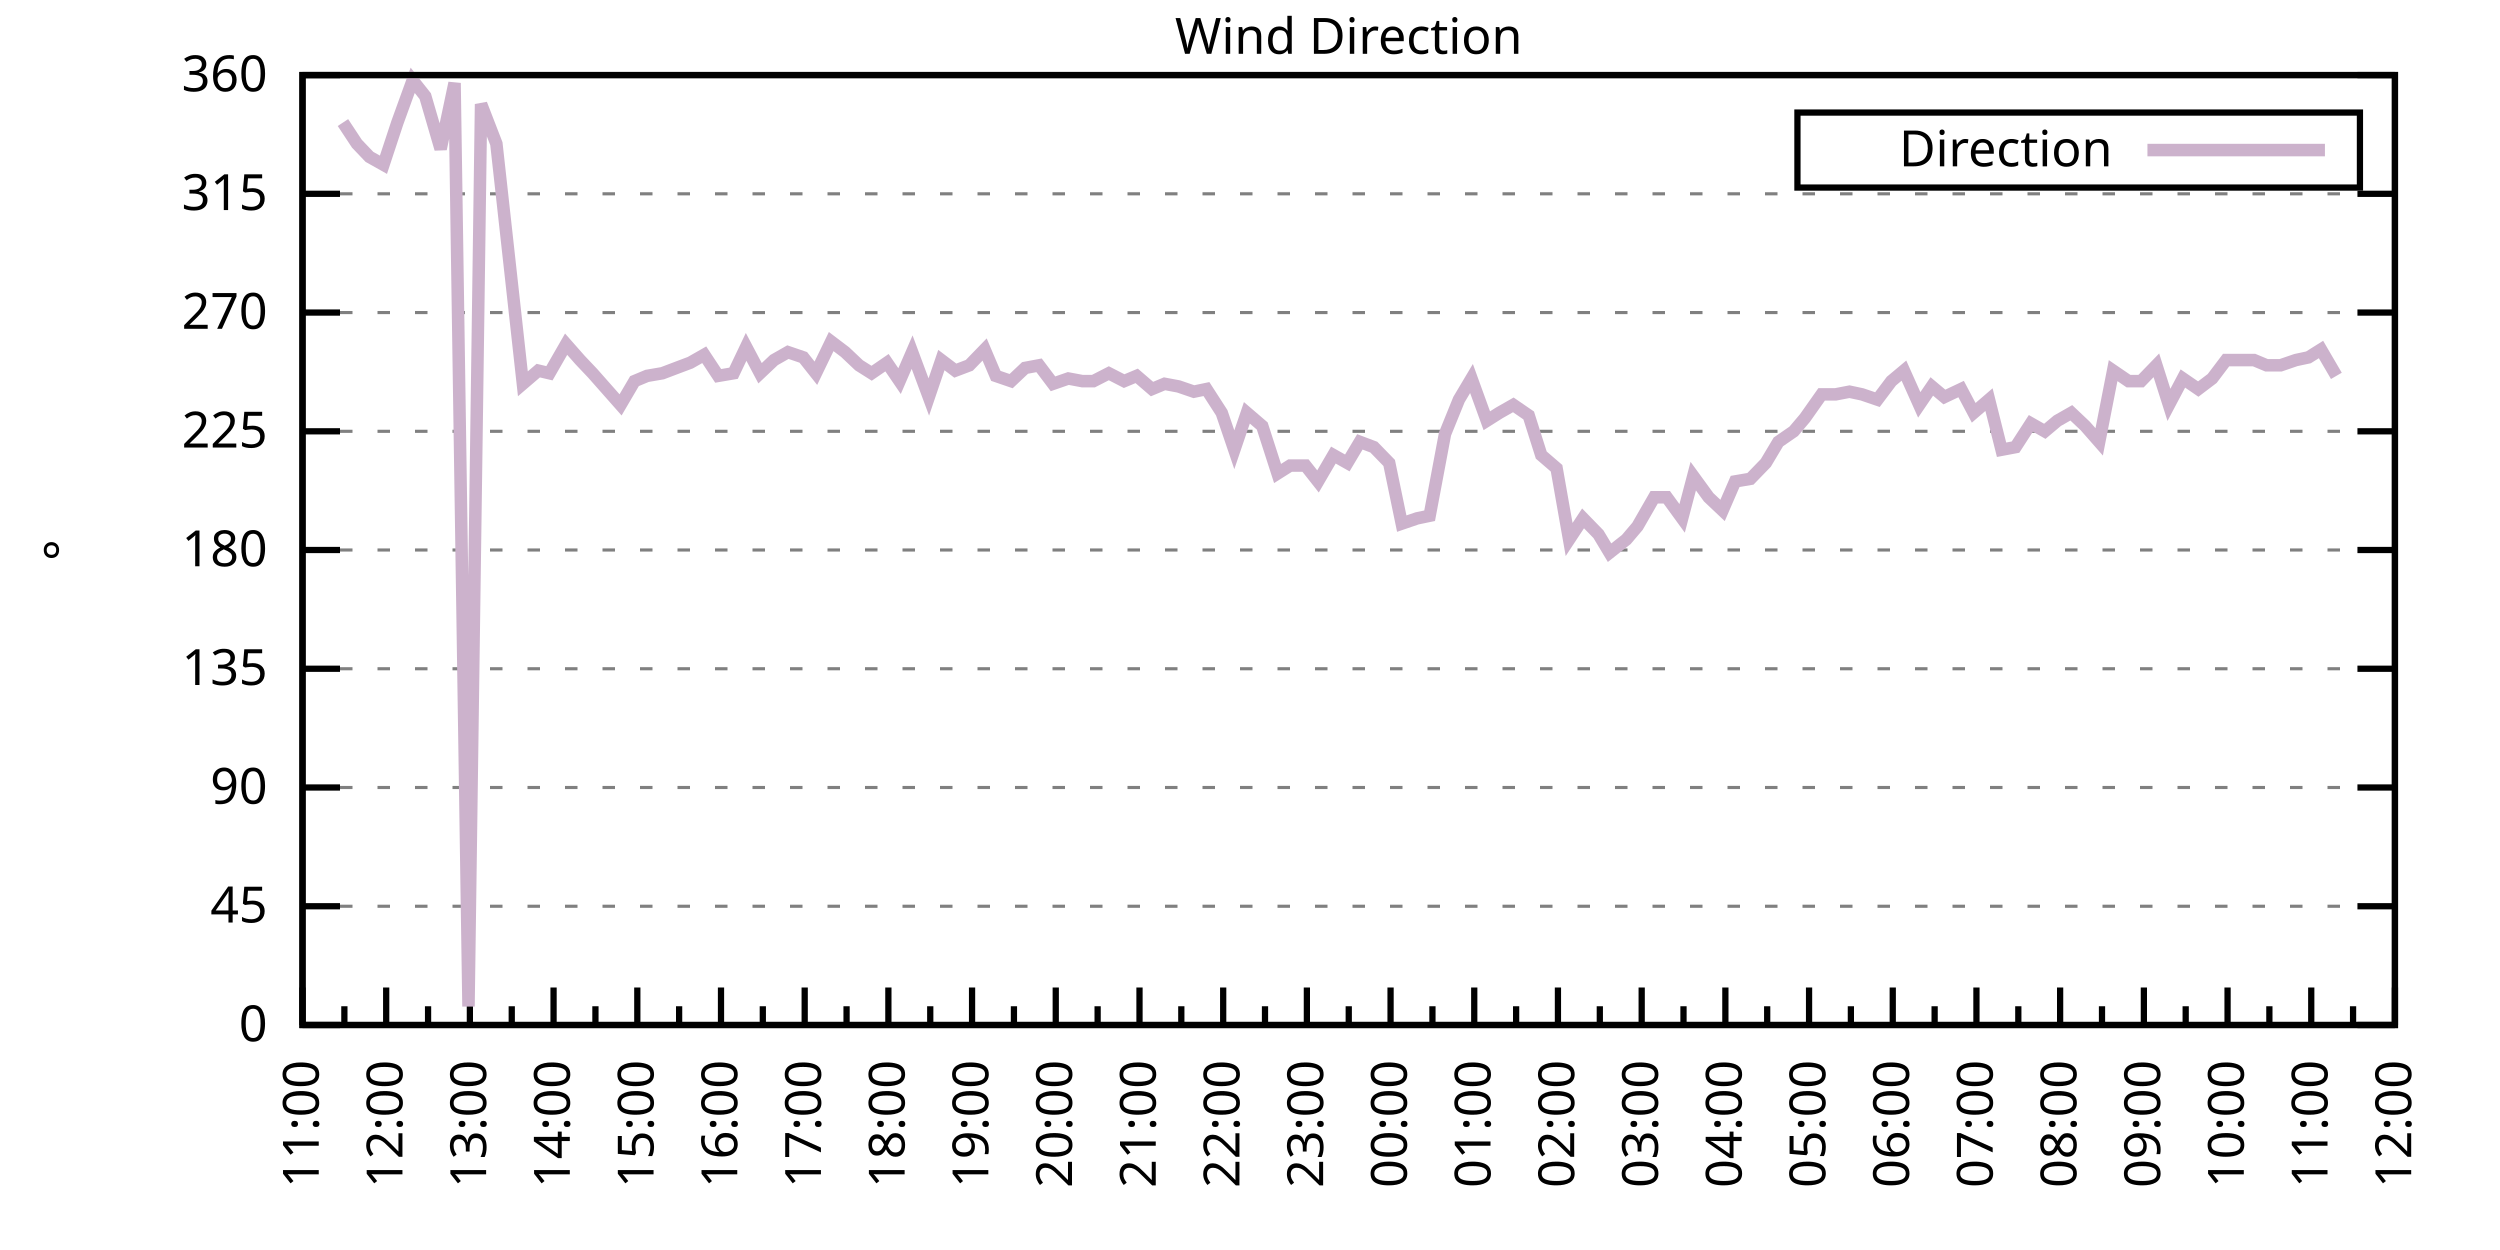
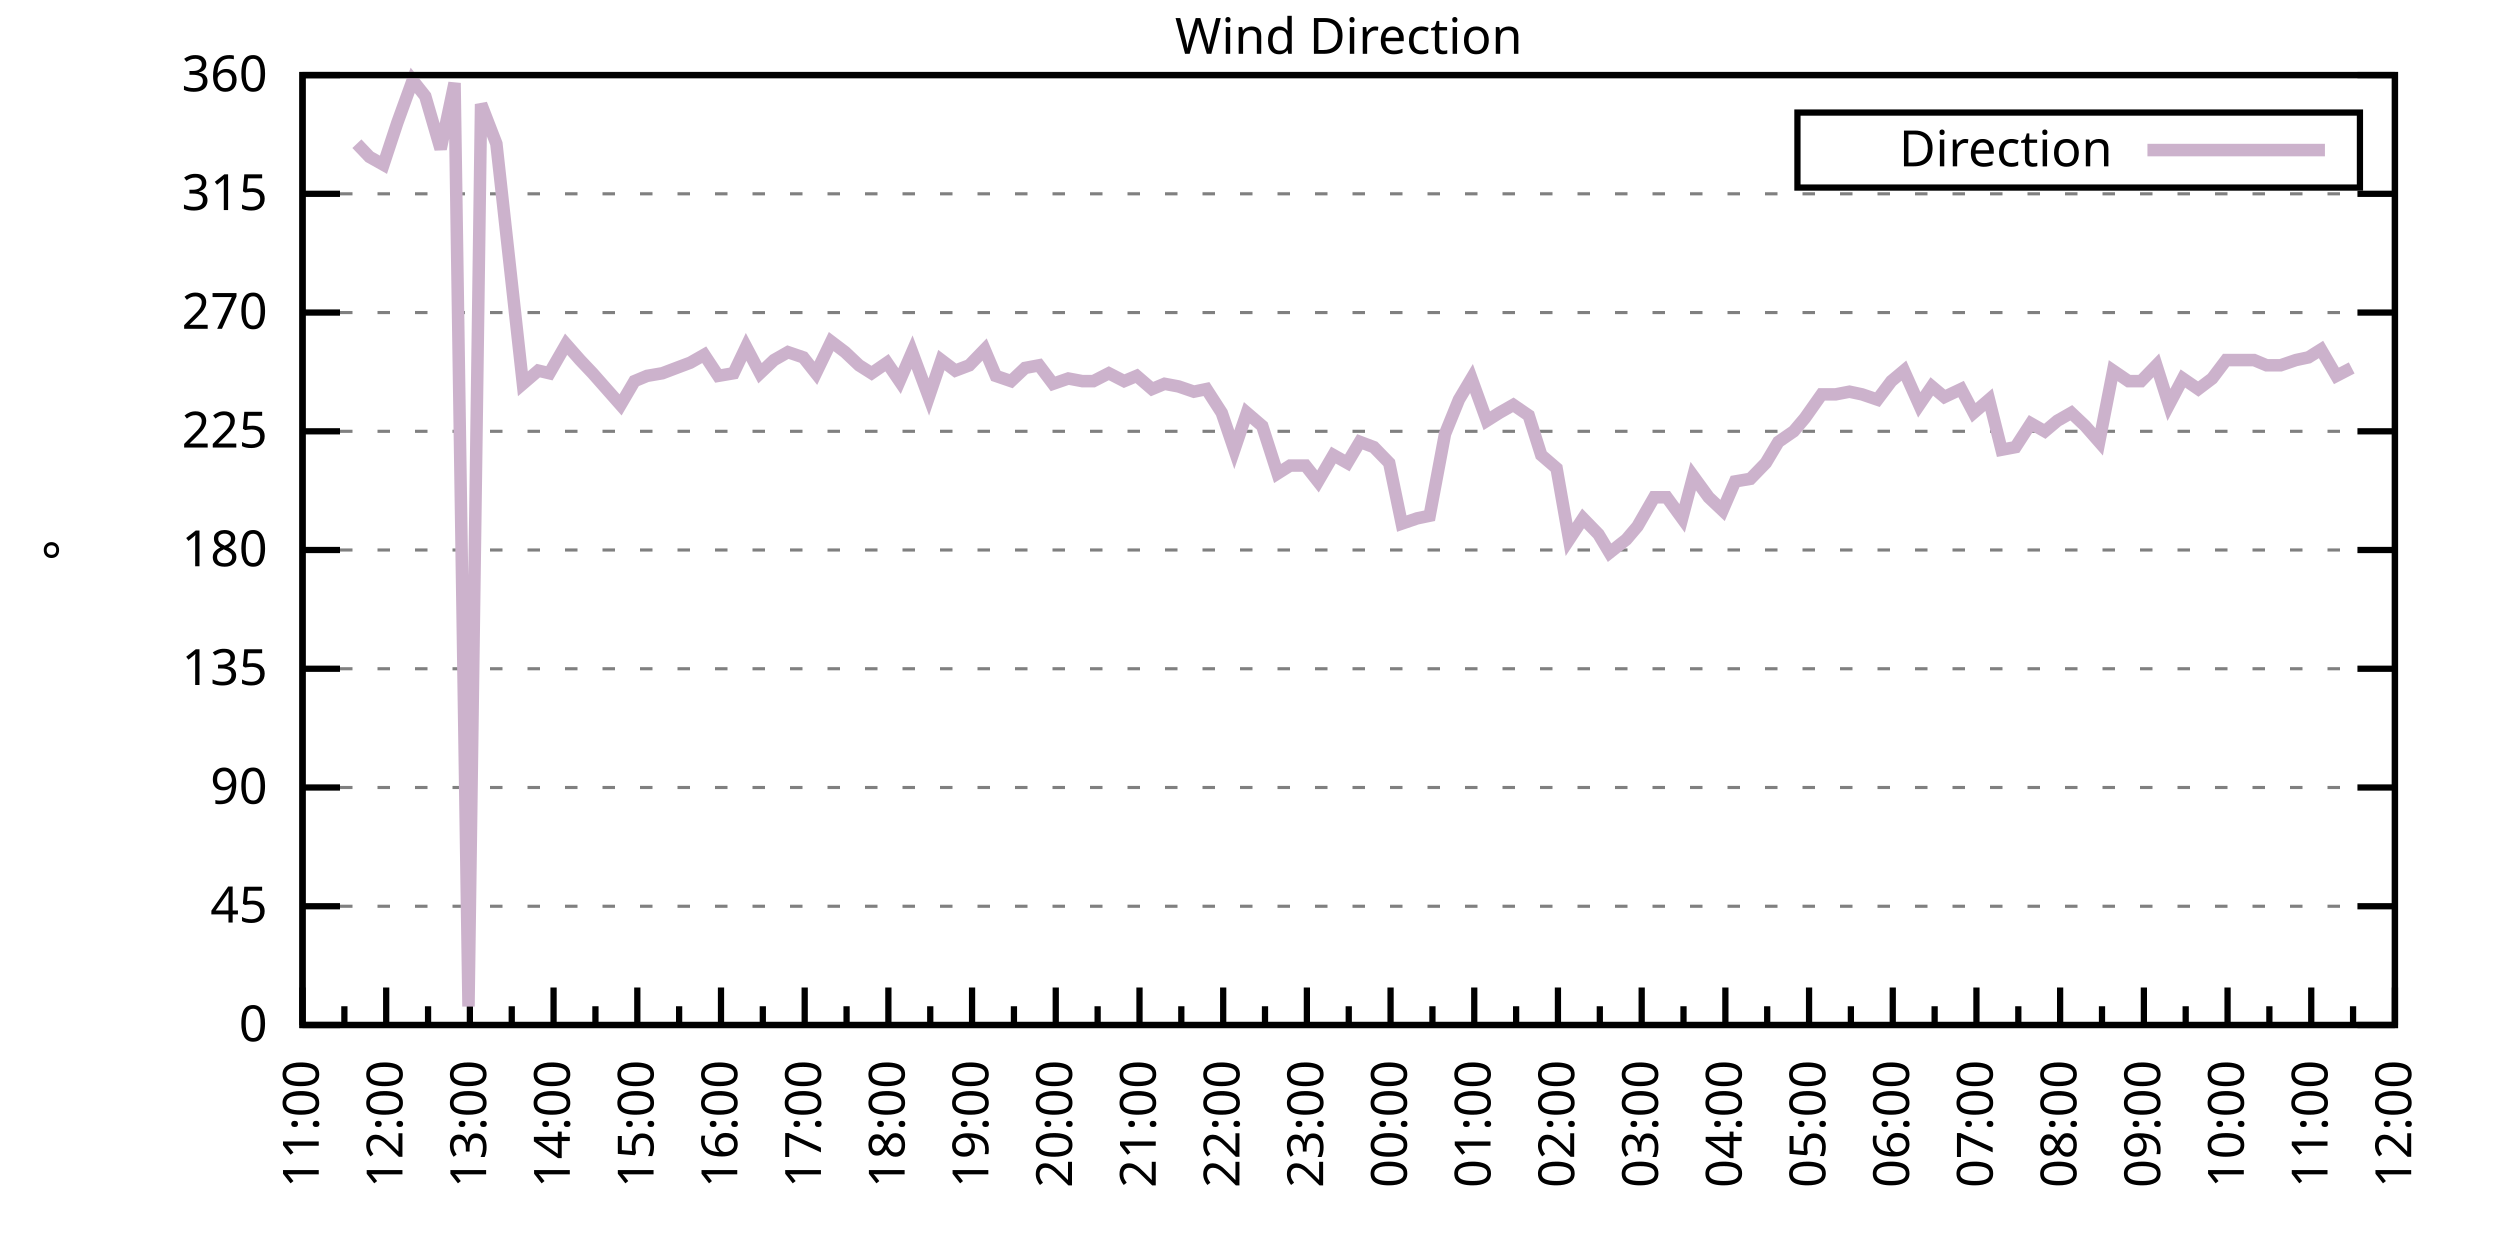
<svg xmlns="http://www.w3.org/2000/svg" xmlns:xlink="http://www.w3.org/1999/xlink" width="400" height="200" viewBox="0 0 400 200">
  <g id="gnuplot_canvas">
    <rect x="0" y="0" width="400" height="200" fill="none" />
    <defs>
      <circle id="gpDot" r="0.5" stroke-width="0.5" stroke="currentColor" />
      <path id="gpPt0" stroke-width="0.333" stroke="currentColor" d="M-1,0 h2 M0,-1 v2" />
      <path id="gpPt1" stroke-width="0.333" stroke="currentColor" d="M-1,-1 L1,1 M1,-1 L-1,1" />
      <path id="gpPt2" stroke-width="0.333" stroke="currentColor" d="M-1,0 L1,0 M0,-1 L0,1 M-1,-1 L1,1 M-1,1 L1,-1" />
      <rect id="gpPt3" stroke-width="0.333" stroke="currentColor" x="-1" y="-1" width="2" height="2" />
      <rect id="gpPt4" stroke-width="0.333" stroke="currentColor" fill="currentColor" x="-1" y="-1" width="2" height="2" />
      <circle id="gpPt5" stroke-width="0.333" stroke="currentColor" cx="0" cy="0" r="1" />
      <use xlink:href="#gpPt5" id="gpPt6" fill="currentColor" stroke="none" />
      <path id="gpPt7" stroke-width="0.333" stroke="currentColor" d="M0,-1.33 L-1.33,0.67 L1.33,0.67 z" />
      <use xlink:href="#gpPt7" id="gpPt8" fill="currentColor" stroke="none" />
      <use xlink:href="#gpPt7" id="gpPt9" stroke="currentColor" transform="rotate(180)" />
      <use xlink:href="#gpPt9" id="gpPt10" fill="currentColor" stroke="none" />
      <use xlink:href="#gpPt3" id="gpPt11" stroke="currentColor" transform="rotate(45)" />
      <use xlink:href="#gpPt11" id="gpPt12" fill="currentColor" stroke="none" />
      <path id="gpPt13" stroke-width="0.333" stroke="currentColor" d="M0,1.330 L1.265,0.411 L0.782,-1.067 L-0.782,-1.076 L-1.265,0.411 z" />
      <use xlink:href="#gpPt13" id="gpPt14" fill="currentColor" stroke="none" />
      <filter id="textbox" filterUnits="objectBoundingBox" x="0" y="0" height="1" width="1">
        <feFlood flood-color="white" flood-opacity="1" result="bgnd" />
        <feComposite in="SourceGraphic" in2="bgnd" operator="atop" />
      </filter>
      <filter id="greybox" filterUnits="objectBoundingBox" x="0" y="0" height="1" width="1">
        <feFlood flood-color="lightgrey" flood-opacity="1" result="grey" />
        <feComposite in="SourceGraphic" in2="grey" operator="atop" />
      </filter>
    </defs>
    <g fill="none" color="white" stroke="currentColor" stroke-width="1.00" stroke-linecap="butt" stroke-linejoin="miter">
</g>
    <g fill="none" color="black" stroke="currentColor" stroke-width="1.00" stroke-linecap="butt" stroke-linejoin="miter">
      <g stroke="none" shape-rendering="crispEdges">
        <polygon fill="rgb(255, 255, 255)" points="48.40,164.00 383.18,164.00 383.18,12.02 48.40,12.02 " />
      </g>
    </g>
    <g fill="none" color="black" stroke="currentColor" stroke-width="1.00" stroke-linecap="butt" stroke-linejoin="miter">
</g>
    <g fill="none" color="black" stroke="black" stroke-width="0.50" stroke-linecap="butt" stroke-linejoin="miter">
</g>
    <g fill="none" color="gray" stroke="currentColor" stroke-width="0.50" stroke-linecap="butt" stroke-linejoin="miter">
      <path stroke="gray" stroke-dasharray="2,4" class="gridline" d="M48.40,164.00 L383.19,164.00  " />
    </g>
    <g fill="none" color="gray" stroke="gray" stroke-width="1.00" stroke-linecap="butt" stroke-linejoin="miter">
</g>
    <g fill="none" color="black" stroke="currentColor" stroke-width="1.00" stroke-linecap="butt" stroke-linejoin="miter">
      <path stroke="black" d="M48.40,164.00 L54.40,164.00 M383.19,164.00 L377.19,164.00  " />
      <g transform="translate(42.80,166.60)" stroke="none" fill="black" font-family="Sans" font-size="8.00" text-anchor="end">
        <text>
          <tspan font-family="Sans"> 0</tspan>
        </text>
      </g>
    </g>
    <g fill="none" color="black" stroke="currentColor" stroke-width="1.00" stroke-linecap="butt" stroke-linejoin="miter">
</g>
    <g fill="none" color="black" stroke="black" stroke-width="0.50" stroke-linecap="butt" stroke-linejoin="miter">
</g>
    <g fill="none" color="gray" stroke="currentColor" stroke-width="0.50" stroke-linecap="butt" stroke-linejoin="miter">
      <path stroke="gray" stroke-dasharray="2,4" class="gridline" d="M48.40,145.00 L383.19,145.00  " />
    </g>
    <g fill="none" color="gray" stroke="gray" stroke-width="1.00" stroke-linecap="butt" stroke-linejoin="miter">
</g>
    <g fill="none" color="black" stroke="currentColor" stroke-width="1.00" stroke-linecap="butt" stroke-linejoin="miter">
      <path stroke="black" d="M48.40,145.00 L54.40,145.00 M383.19,145.00 L377.19,145.00  " />
      <g transform="translate(42.80,147.60)" stroke="none" fill="black" font-family="Sans" font-size="8.00" text-anchor="end">
        <text>
          <tspan font-family="Sans"> 45</tspan>
        </text>
      </g>
    </g>
    <g fill="none" color="black" stroke="currentColor" stroke-width="1.00" stroke-linecap="butt" stroke-linejoin="miter">
</g>
    <g fill="none" color="black" stroke="black" stroke-width="0.50" stroke-linecap="butt" stroke-linejoin="miter">
</g>
    <g fill="none" color="gray" stroke="currentColor" stroke-width="0.50" stroke-linecap="butt" stroke-linejoin="miter">
      <path stroke="gray" stroke-dasharray="2,4" class="gridline" d="M48.40,126.00 L383.19,126.00  " />
    </g>
    <g fill="none" color="gray" stroke="gray" stroke-width="1.00" stroke-linecap="butt" stroke-linejoin="miter">
</g>
    <g fill="none" color="black" stroke="currentColor" stroke-width="1.00" stroke-linecap="butt" stroke-linejoin="miter">
      <path stroke="black" d="M48.40,126.00 L54.40,126.00 M383.19,126.00 L377.19,126.00  " />
      <g transform="translate(42.80,128.60)" stroke="none" fill="black" font-family="Sans" font-size="8.00" text-anchor="end">
        <text>
          <tspan font-family="Sans"> 90</tspan>
        </text>
      </g>
    </g>
    <g fill="none" color="black" stroke="currentColor" stroke-width="1.00" stroke-linecap="butt" stroke-linejoin="miter">
</g>
    <g fill="none" color="black" stroke="black" stroke-width="0.50" stroke-linecap="butt" stroke-linejoin="miter">
</g>
    <g fill="none" color="gray" stroke="currentColor" stroke-width="0.50" stroke-linecap="butt" stroke-linejoin="miter">
      <path stroke="gray" stroke-dasharray="2,4" class="gridline" d="M48.40,107.00 L383.19,107.00  " />
    </g>
    <g fill="none" color="gray" stroke="gray" stroke-width="1.00" stroke-linecap="butt" stroke-linejoin="miter">
</g>
    <g fill="none" color="black" stroke="currentColor" stroke-width="1.00" stroke-linecap="butt" stroke-linejoin="miter">
      <path stroke="black" d="M48.40,107.00 L54.40,107.00 M383.19,107.00 L377.19,107.00  " />
      <g transform="translate(42.80,109.60)" stroke="none" fill="black" font-family="Sans" font-size="8.00" text-anchor="end">
        <text>
          <tspan font-family="Sans"> 135</tspan>
        </text>
      </g>
    </g>
    <g fill="none" color="black" stroke="currentColor" stroke-width="1.00" stroke-linecap="butt" stroke-linejoin="miter">
</g>
    <g fill="none" color="black" stroke="black" stroke-width="0.50" stroke-linecap="butt" stroke-linejoin="miter">
</g>
    <g fill="none" color="gray" stroke="currentColor" stroke-width="0.50" stroke-linecap="butt" stroke-linejoin="miter">
      <path stroke="gray" stroke-dasharray="2,4" class="gridline" d="M48.40,88.00 L383.19,88.00  " />
    </g>
    <g fill="none" color="gray" stroke="gray" stroke-width="1.00" stroke-linecap="butt" stroke-linejoin="miter">
</g>
    <g fill="none" color="black" stroke="currentColor" stroke-width="1.00" stroke-linecap="butt" stroke-linejoin="miter">
      <path stroke="black" d="M48.40,88.00 L54.40,88.00 M383.19,88.00 L377.19,88.00  " />
      <g transform="translate(42.80,90.60)" stroke="none" fill="black" font-family="Sans" font-size="8.00" text-anchor="end">
        <text>
          <tspan font-family="Sans"> 180</tspan>
        </text>
      </g>
    </g>
    <g fill="none" color="black" stroke="currentColor" stroke-width="1.00" stroke-linecap="butt" stroke-linejoin="miter">
</g>
    <g fill="none" color="black" stroke="black" stroke-width="0.50" stroke-linecap="butt" stroke-linejoin="miter">
</g>
    <g fill="none" color="gray" stroke="currentColor" stroke-width="0.50" stroke-linecap="butt" stroke-linejoin="miter">
      <path stroke="gray" stroke-dasharray="2,4" class="gridline" d="M48.40,69.01 L383.19,69.01  " />
    </g>
    <g fill="none" color="gray" stroke="gray" stroke-width="1.00" stroke-linecap="butt" stroke-linejoin="miter">
</g>
    <g fill="none" color="black" stroke="currentColor" stroke-width="1.00" stroke-linecap="butt" stroke-linejoin="miter">
      <path stroke="black" d="M48.40,69.01 L54.40,69.01 M383.19,69.01 L377.19,69.01  " />
      <g transform="translate(42.80,71.61)" stroke="none" fill="black" font-family="Sans" font-size="8.00" text-anchor="end">
        <text>
          <tspan font-family="Sans"> 225</tspan>
        </text>
      </g>
    </g>
    <g fill="none" color="black" stroke="currentColor" stroke-width="1.00" stroke-linecap="butt" stroke-linejoin="miter">
</g>
    <g fill="none" color="black" stroke="black" stroke-width="0.50" stroke-linecap="butt" stroke-linejoin="miter">
</g>
    <g fill="none" color="gray" stroke="currentColor" stroke-width="0.50" stroke-linecap="butt" stroke-linejoin="miter">
      <path stroke="gray" stroke-dasharray="2,4" class="gridline" d="M48.40,50.01 L383.19,50.01  " />
    </g>
    <g fill="none" color="gray" stroke="gray" stroke-width="1.00" stroke-linecap="butt" stroke-linejoin="miter">
</g>
    <g fill="none" color="black" stroke="currentColor" stroke-width="1.00" stroke-linecap="butt" stroke-linejoin="miter">
      <path stroke="black" d="M48.40,50.01 L54.40,50.01 M383.19,50.01 L377.19,50.01  " />
      <g transform="translate(42.80,52.61)" stroke="none" fill="black" font-family="Sans" font-size="8.00" text-anchor="end">
        <text>
          <tspan font-family="Sans"> 270</tspan>
        </text>
      </g>
    </g>
    <g fill="none" color="black" stroke="currentColor" stroke-width="1.00" stroke-linecap="butt" stroke-linejoin="miter">
</g>
    <g fill="none" color="black" stroke="black" stroke-width="0.50" stroke-linecap="butt" stroke-linejoin="miter">
</g>
    <g fill="none" color="gray" stroke="currentColor" stroke-width="0.50" stroke-linecap="butt" stroke-linejoin="miter">
      <path stroke="gray" stroke-dasharray="2,4" class="gridline" d="M48.40,31.01 L383.19,31.01  " />
    </g>
    <g fill="none" color="gray" stroke="gray" stroke-width="1.00" stroke-linecap="butt" stroke-linejoin="miter">
</g>
    <g fill="none" color="black" stroke="currentColor" stroke-width="1.00" stroke-linecap="butt" stroke-linejoin="miter">
      <path stroke="black" d="M48.40,31.01 L54.40,31.01 M383.19,31.01 L377.19,31.01  " />
      <g transform="translate(42.80,33.61)" stroke="none" fill="black" font-family="Sans" font-size="8.00" text-anchor="end">
        <text>
          <tspan font-family="Sans"> 315</tspan>
        </text>
      </g>
    </g>
    <g fill="none" color="black" stroke="currentColor" stroke-width="1.00" stroke-linecap="butt" stroke-linejoin="miter">
</g>
    <g fill="none" color="black" stroke="black" stroke-width="0.50" stroke-linecap="butt" stroke-linejoin="miter">
</g>
    <g fill="none" color="gray" stroke="currentColor" stroke-width="0.50" stroke-linecap="butt" stroke-linejoin="miter">
      <path stroke="gray" stroke-dasharray="2,4" class="gridline" d="M48.40,12.01 L383.19,12.01  " />
    </g>
    <g fill="none" color="gray" stroke="gray" stroke-width="1.00" stroke-linecap="butt" stroke-linejoin="miter">
</g>
    <g fill="none" color="black" stroke="currentColor" stroke-width="1.00" stroke-linecap="butt" stroke-linejoin="miter">
      <path stroke="black" d="M48.40,12.01 L54.40,12.01 M383.19,12.01 L377.19,12.01  " />
      <g transform="translate(42.80,14.61)" stroke="none" fill="black" font-family="Sans" font-size="8.00" text-anchor="end">
        <text>
          <tspan font-family="Sans"> 360</tspan>
        </text>
      </g>
    </g>
    <g fill="none" color="black" stroke="currentColor" stroke-width="1.00" stroke-linecap="butt" stroke-linejoin="miter">
      <path stroke="black" d="M48.40,164.00 L48.40,158.00  " />
      <g transform="translate(51.00,169.60) rotate(270)" stroke="none" fill="black" font-family="Sans" font-size="8.00" text-anchor="end">
        <text>
          <tspan font-family="Sans">11:00</tspan>
        </text>
      </g>
    </g>
    <g fill="none" color="black" stroke="currentColor" stroke-width="1.00" stroke-linecap="butt" stroke-linejoin="miter">
      <path stroke="black" d="M55.10,164.00 L55.10,161.00 M61.79,164.00 L61.79,158.00  " />
      <g transform="translate(64.39,169.60) rotate(270)" stroke="none" fill="black" font-family="Sans" font-size="8.00" text-anchor="end">
        <text>
          <tspan font-family="Sans">12:00</tspan>
        </text>
      </g>
    </g>
    <g fill="none" color="black" stroke="currentColor" stroke-width="1.00" stroke-linecap="butt" stroke-linejoin="miter">
      <path stroke="black" d="M68.49,164.00 L68.49,161.00 M75.18,164.00 L75.18,158.00  " />
      <g transform="translate(77.78,169.60) rotate(270)" stroke="none" fill="black" font-family="Sans" font-size="8.00" text-anchor="end">
        <text>
          <tspan font-family="Sans">13:00</tspan>
        </text>
      </g>
    </g>
    <g fill="none" color="black" stroke="currentColor" stroke-width="1.00" stroke-linecap="butt" stroke-linejoin="miter">
      <path stroke="black" d="M81.88,164.00 L81.88,161.00 M88.57,164.00 L88.57,158.00  " />
      <g transform="translate(91.17,169.60) rotate(270)" stroke="none" fill="black" font-family="Sans" font-size="8.00" text-anchor="end">
        <text>
          <tspan font-family="Sans">14:00</tspan>
        </text>
      </g>
    </g>
    <g fill="none" color="black" stroke="currentColor" stroke-width="1.00" stroke-linecap="butt" stroke-linejoin="miter">
      <path stroke="black" d="M95.27,164.00 L95.27,161.00 M101.97,164.00 L101.97,158.00  " />
      <g transform="translate(104.57,169.60) rotate(270)" stroke="none" fill="black" font-family="Sans" font-size="8.00" text-anchor="end">
        <text>
          <tspan font-family="Sans">15:00</tspan>
        </text>
      </g>
    </g>
    <g fill="none" color="black" stroke="currentColor" stroke-width="1.00" stroke-linecap="butt" stroke-linejoin="miter">
      <path stroke="black" d="M108.66,164.00 L108.66,161.00 M115.36,164.00 L115.36,158.00  " />
      <g transform="translate(117.96,169.60) rotate(270)" stroke="none" fill="black" font-family="Sans" font-size="8.00" text-anchor="end">
        <text>
          <tspan font-family="Sans">16:00</tspan>
        </text>
      </g>
    </g>
    <g fill="none" color="black" stroke="currentColor" stroke-width="1.00" stroke-linecap="butt" stroke-linejoin="miter">
      <path stroke="black" d="M122.05,164.00 L122.05,161.00 M128.75,164.00 L128.75,158.00  " />
      <g transform="translate(131.35,169.60) rotate(270)" stroke="none" fill="black" font-family="Sans" font-size="8.00" text-anchor="end">
        <text>
          <tspan font-family="Sans">17:00</tspan>
        </text>
      </g>
    </g>
    <g fill="none" color="black" stroke="currentColor" stroke-width="1.00" stroke-linecap="butt" stroke-linejoin="miter">
      <path stroke="black" d="M135.45,164.00 L135.45,161.00 M142.14,164.00 L142.14,158.00  " />
      <g transform="translate(144.74,169.60) rotate(270)" stroke="none" fill="black" font-family="Sans" font-size="8.00" text-anchor="end">
        <text>
          <tspan font-family="Sans">18:00</tspan>
        </text>
      </g>
    </g>
    <g fill="none" color="black" stroke="currentColor" stroke-width="1.00" stroke-linecap="butt" stroke-linejoin="miter">
      <path stroke="black" d="M148.84,164.00 L148.84,161.00 M155.53,164.00 L155.53,158.00  " />
      <g transform="translate(158.13,169.60) rotate(270)" stroke="none" fill="black" font-family="Sans" font-size="8.00" text-anchor="end">
        <text>
          <tspan font-family="Sans">19:00</tspan>
        </text>
      </g>
    </g>
    <g fill="none" color="black" stroke="currentColor" stroke-width="1.00" stroke-linecap="butt" stroke-linejoin="miter">
      <path stroke="black" d="M162.23,164.00 L162.23,161.00 M168.92,164.00 L168.92,158.00  " />
      <g transform="translate(171.52,169.60) rotate(270)" stroke="none" fill="black" font-family="Sans" font-size="8.00" text-anchor="end">
        <text>
          <tspan font-family="Sans">20:00</tspan>
        </text>
      </g>
    </g>
    <g fill="none" color="black" stroke="currentColor" stroke-width="1.00" stroke-linecap="butt" stroke-linejoin="miter">
      <path stroke="black" d="M175.62,164.00 L175.62,161.00 M182.32,164.00 L182.32,158.00  " />
      <g transform="translate(184.92,169.60) rotate(270)" stroke="none" fill="black" font-family="Sans" font-size="8.00" text-anchor="end">
        <text>
          <tspan font-family="Sans">21:00</tspan>
        </text>
      </g>
    </g>
    <g fill="none" color="black" stroke="currentColor" stroke-width="1.00" stroke-linecap="butt" stroke-linejoin="miter">
      <path stroke="black" d="M189.01,164.00 L189.01,161.00 M195.71,164.00 L195.71,158.00  " />
      <g transform="translate(198.31,169.60) rotate(270)" stroke="none" fill="black" font-family="Sans" font-size="8.00" text-anchor="end">
        <text>
          <tspan font-family="Sans">22:00</tspan>
        </text>
      </g>
    </g>
    <g fill="none" color="black" stroke="currentColor" stroke-width="1.00" stroke-linecap="butt" stroke-linejoin="miter">
      <path stroke="black" d="M202.40,164.00 L202.40,161.00 M209.10,164.00 L209.10,158.00  " />
      <g transform="translate(211.70,169.60) rotate(270)" stroke="none" fill="black" font-family="Sans" font-size="8.00" text-anchor="end">
        <text>
          <tspan font-family="Sans">23:00</tspan>
        </text>
      </g>
    </g>
    <g fill="none" color="black" stroke="currentColor" stroke-width="1.00" stroke-linecap="butt" stroke-linejoin="miter">
      <path stroke="black" d="M215.80,164.00 L215.80,161.00 M222.49,164.00 L222.49,158.00  " />
      <g transform="translate(225.09,169.60) rotate(270)" stroke="none" fill="black" font-family="Sans" font-size="8.00" text-anchor="end">
        <text>
          <tspan font-family="Sans">00:00</tspan>
        </text>
      </g>
    </g>
    <g fill="none" color="black" stroke="currentColor" stroke-width="1.00" stroke-linecap="butt" stroke-linejoin="miter">
      <path stroke="black" d="M229.19,164.00 L229.19,161.00 M235.88,164.00 L235.88,158.00  " />
      <g transform="translate(238.48,169.60) rotate(270)" stroke="none" fill="black" font-family="Sans" font-size="8.00" text-anchor="end">
        <text>
          <tspan font-family="Sans">01:00</tspan>
        </text>
      </g>
    </g>
    <g fill="none" color="black" stroke="currentColor" stroke-width="1.00" stroke-linecap="butt" stroke-linejoin="miter">
      <path stroke="black" d="M242.58,164.00 L242.58,161.00 M249.27,164.00 L249.27,158.00  " />
      <g transform="translate(251.87,169.60) rotate(270)" stroke="none" fill="black" font-family="Sans" font-size="8.00" text-anchor="end">
        <text>
          <tspan font-family="Sans">02:00</tspan>
        </text>
      </g>
    </g>
    <g fill="none" color="black" stroke="currentColor" stroke-width="1.00" stroke-linecap="butt" stroke-linejoin="miter">
      <path stroke="black" d="M255.97,164.00 L255.97,161.00 M262.67,164.00 L262.67,158.00  " />
      <g transform="translate(265.27,169.60) rotate(270)" stroke="none" fill="black" font-family="Sans" font-size="8.00" text-anchor="end">
        <text>
          <tspan font-family="Sans">03:00</tspan>
        </text>
      </g>
    </g>
    <g fill="none" color="black" stroke="currentColor" stroke-width="1.00" stroke-linecap="butt" stroke-linejoin="miter">
      <path stroke="black" d="M269.36,164.00 L269.36,161.00 M276.06,164.00 L276.06,158.00  " />
      <g transform="translate(278.66,169.60) rotate(270)" stroke="none" fill="black" font-family="Sans" font-size="8.00" text-anchor="end">
        <text>
          <tspan font-family="Sans">04:00</tspan>
        </text>
      </g>
    </g>
    <g fill="none" color="black" stroke="currentColor" stroke-width="1.00" stroke-linecap="butt" stroke-linejoin="miter">
      <path stroke="black" d="M282.75,164.00 L282.75,161.00 M289.45,164.00 L289.45,158.00  " />
      <g transform="translate(292.05,169.60) rotate(270)" stroke="none" fill="black" font-family="Sans" font-size="8.00" text-anchor="end">
        <text>
          <tspan font-family="Sans">05:00</tspan>
        </text>
      </g>
    </g>
    <g fill="none" color="black" stroke="currentColor" stroke-width="1.00" stroke-linecap="butt" stroke-linejoin="miter">
      <path stroke="black" d="M296.14,164.00 L296.14,161.00 M302.84,164.00 L302.84,158.00  " />
      <g transform="translate(305.44,169.60) rotate(270)" stroke="none" fill="black" font-family="Sans" font-size="8.00" text-anchor="end">
        <text>
          <tspan font-family="Sans">06:00</tspan>
        </text>
      </g>
    </g>
    <g fill="none" color="black" stroke="currentColor" stroke-width="1.00" stroke-linecap="butt" stroke-linejoin="miter">
      <path stroke="black" d="M309.54,164.00 L309.54,161.00 M316.23,164.00 L316.23,158.00  " />
      <g transform="translate(318.83,169.60) rotate(270)" stroke="none" fill="black" font-family="Sans" font-size="8.00" text-anchor="end">
        <text>
          <tspan font-family="Sans">07:00</tspan>
        </text>
      </g>
    </g>
    <g fill="none" color="black" stroke="currentColor" stroke-width="1.00" stroke-linecap="butt" stroke-linejoin="miter">
      <path stroke="black" d="M322.93,164.00 L322.93,161.00 M329.62,164.00 L329.62,158.00  " />
      <g transform="translate(332.22,169.60) rotate(270)" stroke="none" fill="black" font-family="Sans" font-size="8.00" text-anchor="end">
        <text>
          <tspan font-family="Sans">08:00</tspan>
        </text>
      </g>
    </g>
    <g fill="none" color="black" stroke="currentColor" stroke-width="1.00" stroke-linecap="butt" stroke-linejoin="miter">
      <path stroke="black" d="M336.32,164.00 L336.32,161.00 M343.02,164.00 L343.02,158.00  " />
      <g transform="translate(345.62,169.60) rotate(270)" stroke="none" fill="black" font-family="Sans" font-size="8.00" text-anchor="end">
        <text>
          <tspan font-family="Sans">09:00</tspan>
        </text>
      </g>
    </g>
    <g fill="none" color="black" stroke="currentColor" stroke-width="1.00" stroke-linecap="butt" stroke-linejoin="miter">
      <path stroke="black" d="M349.71,164.00 L349.71,161.00 M356.41,164.00 L356.41,158.00  " />
      <g transform="translate(359.01,169.60) rotate(270)" stroke="none" fill="black" font-family="Sans" font-size="8.00" text-anchor="end">
        <text>
          <tspan font-family="Sans">10:00</tspan>
        </text>
      </g>
    </g>
    <g fill="none" color="black" stroke="currentColor" stroke-width="1.00" stroke-linecap="butt" stroke-linejoin="miter">
      <path stroke="black" d="M363.10,164.00 L363.10,161.00 M369.80,164.00 L369.80,158.00  " />
      <g transform="translate(372.40,169.60) rotate(270)" stroke="none" fill="black" font-family="Sans" font-size="8.00" text-anchor="end">
        <text>
          <tspan font-family="Sans">11:00</tspan>
        </text>
      </g>
    </g>
    <g fill="none" color="black" stroke="currentColor" stroke-width="1.00" stroke-linecap="butt" stroke-linejoin="miter">
      <path stroke="black" d="M376.49,164.00 L376.49,161.00 M383.19,164.00 L383.19,158.00  " />
      <g transform="translate(385.79,169.60) rotate(270)" stroke="none" fill="black" font-family="Sans" font-size="8.00" text-anchor="end">
        <text>
          <tspan font-family="Sans">12:00</tspan>
        </text>
      </g>
    </g>
    <g fill="none" color="black" stroke="currentColor" stroke-width="1.00" stroke-linecap="butt" stroke-linejoin="miter">
</g>
    <g fill="none" color="black" stroke="currentColor" stroke-width="1.00" stroke-linecap="butt" stroke-linejoin="miter">
      <path stroke="black" d="M48.40,12.01 L48.40,164.00 L383.19,164.00 L383.19,12.01 L48.40,12.01 Z  " />
    </g>
    <g fill="none" color="black" stroke="currentColor" stroke-width="1.00" stroke-linecap="butt" stroke-linejoin="miter">
      <g transform="translate(12.80,88.01) rotate(270)" stroke="none" fill="black" font-family="Sans" font-size="8.00" text-anchor="middle">
        <text>
          <tspan font-family="Sans">°</tspan>
        </text>
      </g>
    </g>
    <g fill="none" color="black" stroke="currentColor" stroke-width="1.00" stroke-linecap="butt" stroke-linejoin="miter">
</g>
    <g fill="none" color="black" stroke="currentColor" stroke-width="1.00" stroke-linecap="butt" stroke-linejoin="miter">
      <path stroke="black" d="M287.59,30.01 L287.59,18.01 L377.59,18.01 L377.59,30.01 L287.59,30.01 Z  " />
    </g>
    <g id="Wind_direction_plot_1">
      <g fill="none" color="white" stroke="black" stroke-width="2.00" stroke-linecap="butt" stroke-linejoin="miter">
</g>
      <g fill="none" color="black" stroke="currentColor" stroke-width="2.00" stroke-linecap="butt" stroke-linejoin="miter">
        <g transform="translate(337.99,26.61)" stroke="none" fill="black" font-family="Sans" font-size="8.00" text-anchor="end">
          <text>
            <tspan font-family="Sans">Direction</tspan>
          </text>
        </g>
      </g>
      <g fill="none" color="black" stroke="currentColor" stroke-width="2.00" stroke-linecap="butt" stroke-linejoin="miter">
-         <path stroke="rgb(204, 178, 204)" d="M343.59,24.01 L371.99,24.01 M54.87,19.61 L57.10,22.99 L59.11,25.10 L61.35,26.36 L63.58,19.61 L66.03,12.85   L68.04,15.39 L70.50,23.83 L72.73,13.28 L74.96,161.04 L76.97,16.65 L79.42,22.99 L83.66,61.41 L86.12,59.30   L87.91,59.72 L90.58,55.07 L92.82,57.61 L94.82,59.72 L99.29,64.78 L101.52,60.98 L103.53,60.14 L105.98,59.72   L108.22,58.87 L110.45,58.03 L112.68,56.76 L114.91,60.14 L117.37,59.72 L119.38,55.50 L121.61,59.72 L123.84,57.61   L126.07,56.34 L128.53,57.18 L130.54,59.72 L132.99,54.65 L135.22,56.34 L137.45,58.45 L139.46,59.72 L141.92,58.03   L143.93,60.98 L145.94,56.34 L148.61,63.52 L150.62,57.61 L152.85,59.30 L155.09,58.45 L157.54,55.92 L159.33,60.14   L161.78,60.98 L164.01,58.87 L166.25,58.45 L168.48,61.41 L170.93,60.56 L173.17,60.98 L174.95,60.98 L177.41,59.72   L179.86,60.98 L181.87,60.14 L184.32,62.25 L186.33,61.41 L188.57,61.83 L191.02,62.67 L193.03,62.25 L195.48,66.05   L197.49,71.96 L199.50,66.05 L201.96,68.16 L204.41,75.76 L206.42,74.49 L208.88,74.49 L210.88,77.03 L213.34,72.81   L215.57,74.07 L217.58,70.70 L219.81,71.54 L222.27,74.07 L224.28,83.78 L226.73,82.94 L228.74,82.52 L231.20,69.43   L233.43,63.94 L235.44,60.56 L237.89,67.32 L239.90,66.05 L242.13,64.78 L244.59,66.47 L246.60,72.81 L249.05,74.92   L251.06,86.32 L253.29,82.94 L255.75,85.47 L257.53,88.43 L260.21,86.32 L262.00,84.21 L264.67,79.56 L266.68,79.56   L269.14,82.94 L270.92,76.18 L273.38,79.56 L275.61,81.67 L277.62,77.03 L280.07,76.61 L282.53,74.07 L284.54,70.70   L286.99,69.01 L288.78,66.90 L291.46,63.10 L293.69,63.10 L295.92,62.67 L297.93,63.10 L300.39,63.94 L302.62,60.98   L304.63,59.30 L307.08,64.78 L309.09,61.83 L311.10,63.52 L313.78,62.25 L315.79,66.05 L318.24,63.94 L320.25,71.96   L322.48,71.54 L324.94,67.74 L327.17,69.01 L329.18,67.32 L331.41,66.05 L333.64,68.16 L335.87,70.70 L338.10,59.30   L340.56,60.98 L342.57,60.98 L345.02,58.45 L347.03,64.78 L349.26,60.56 L351.72,62.25 L353.95,60.56 L356.18,57.61   L358.19,57.61 L360.65,57.61 L362.66,58.45 L364.89,58.45 L367.34,57.61 L369.35,57.18 L371.36,55.92 L373.82,60.14    " />
+         <path stroke="rgb(204, 178, 204)" d="M343.59,24.01 L371.99,24.01 M57.10,22.99 L59.11,25.10 L61.35,26.36 L63.58,19.61 L66.03,12.85 L68.04,15.39   L70.50,23.83 L72.73,13.28 L74.96,161.04 L76.97,16.65 L79.42,22.99 L83.66,61.41 L86.12,59.30 L87.91,59.72   L90.58,55.07 L92.82,57.61 L94.82,59.72 L99.29,64.78 L101.52,60.98 L103.53,60.14 L105.98,59.72 L108.22,58.87   L110.45,58.03 L112.68,56.76 L114.91,60.14 L117.37,59.72 L119.38,55.50 L121.61,59.72 L123.84,57.61 L126.07,56.34   L128.53,57.18 L130.54,59.72 L132.99,54.65 L135.22,56.34 L137.45,58.45 L139.46,59.72 L141.92,58.03 L143.93,60.98   L145.94,56.34 L148.61,63.52 L150.62,57.61 L152.85,59.30 L155.09,58.45 L157.54,55.92 L159.33,60.14 L161.78,60.98   L164.01,58.87 L166.25,58.45 L168.48,61.41 L170.93,60.56 L173.17,60.98 L174.95,60.98 L177.41,59.72 L179.86,60.98   L181.87,60.14 L184.32,62.25 L186.33,61.41 L188.57,61.83 L191.02,62.67 L193.03,62.25 L195.48,66.05 L197.49,71.96   L199.50,66.05 L201.96,68.16 L204.41,75.76 L206.42,74.49 L208.88,74.49 L210.88,77.03 L213.34,72.81 L215.57,74.07   L217.58,70.70 L219.81,71.54 L222.27,74.07 L224.28,83.78 L226.73,82.94 L228.74,82.52 L231.20,69.43 L233.43,63.94   L235.44,60.56 L237.89,67.32 L239.90,66.05 L242.13,64.78 L244.59,66.47 L246.60,72.81 L249.05,74.92 L251.06,86.32   L253.29,82.94 L255.75,85.47 L257.53,88.43 L260.21,86.32 L262.00,84.21 L264.67,79.56 L266.68,79.56 L269.14,82.94   L270.92,76.18 L273.38,79.56 L275.61,81.67 L277.62,77.03 L280.07,76.61 L282.53,74.07 L284.54,70.70 L286.99,69.01   L288.78,66.90 L291.46,63.10 L293.69,63.10 L295.92,62.67 L297.93,63.10 L300.39,63.94 L302.62,60.98 L304.63,59.30   L307.08,64.78 L309.09,61.83 L311.10,63.52 L313.78,62.25 L315.79,66.05 L318.24,63.94 L320.25,71.96 L322.48,71.54   L324.94,67.74 L327.17,69.01 L329.18,67.32 L331.41,66.05 L333.64,68.16 L335.87,70.70 L338.10,59.30 L340.56,60.98   L342.57,60.98 L345.02,58.45 L347.03,64.78 L349.26,60.56 L351.72,62.25 L353.95,60.56 L356.18,57.61 L358.19,57.61   L360.65,57.61 L362.66,58.45 L364.89,58.45 L367.34,57.61 L369.35,57.18 L371.36,55.92 L373.82,60.14 L376.27,58.87    " />
      </g>
    </g>
    <g fill="none" color="black" stroke="currentColor" stroke-width="2.00" stroke-linecap="butt" stroke-linejoin="miter">
</g>
    <g fill="none" color="black" stroke="black" stroke-width="1.00" stroke-linecap="butt" stroke-linejoin="miter">
</g>
    <g fill="none" color="black" stroke="currentColor" stroke-width="1.00" stroke-linecap="butt" stroke-linejoin="miter">
      <path stroke="black" d="M48.40,12.01 L48.40,164.00 L383.19,164.00 L383.19,12.01 L48.40,12.01 Z  " />
    </g>
    <g fill="none" color="black" stroke="currentColor" stroke-width="1.00" stroke-linecap="butt" stroke-linejoin="miter">
      <g transform="translate(215.79,8.61)" stroke="none" fill="black" font-family="Sans" font-size="8.00" text-anchor="middle">
        <text>
          <tspan font-family="Sans">Wind Direction</tspan>
        </text>
      </g>
    </g>
    <g fill="none" color="black" stroke="currentColor" stroke-width="1.00" stroke-linecap="butt" stroke-linejoin="miter">
</g>
  </g>
</svg>
